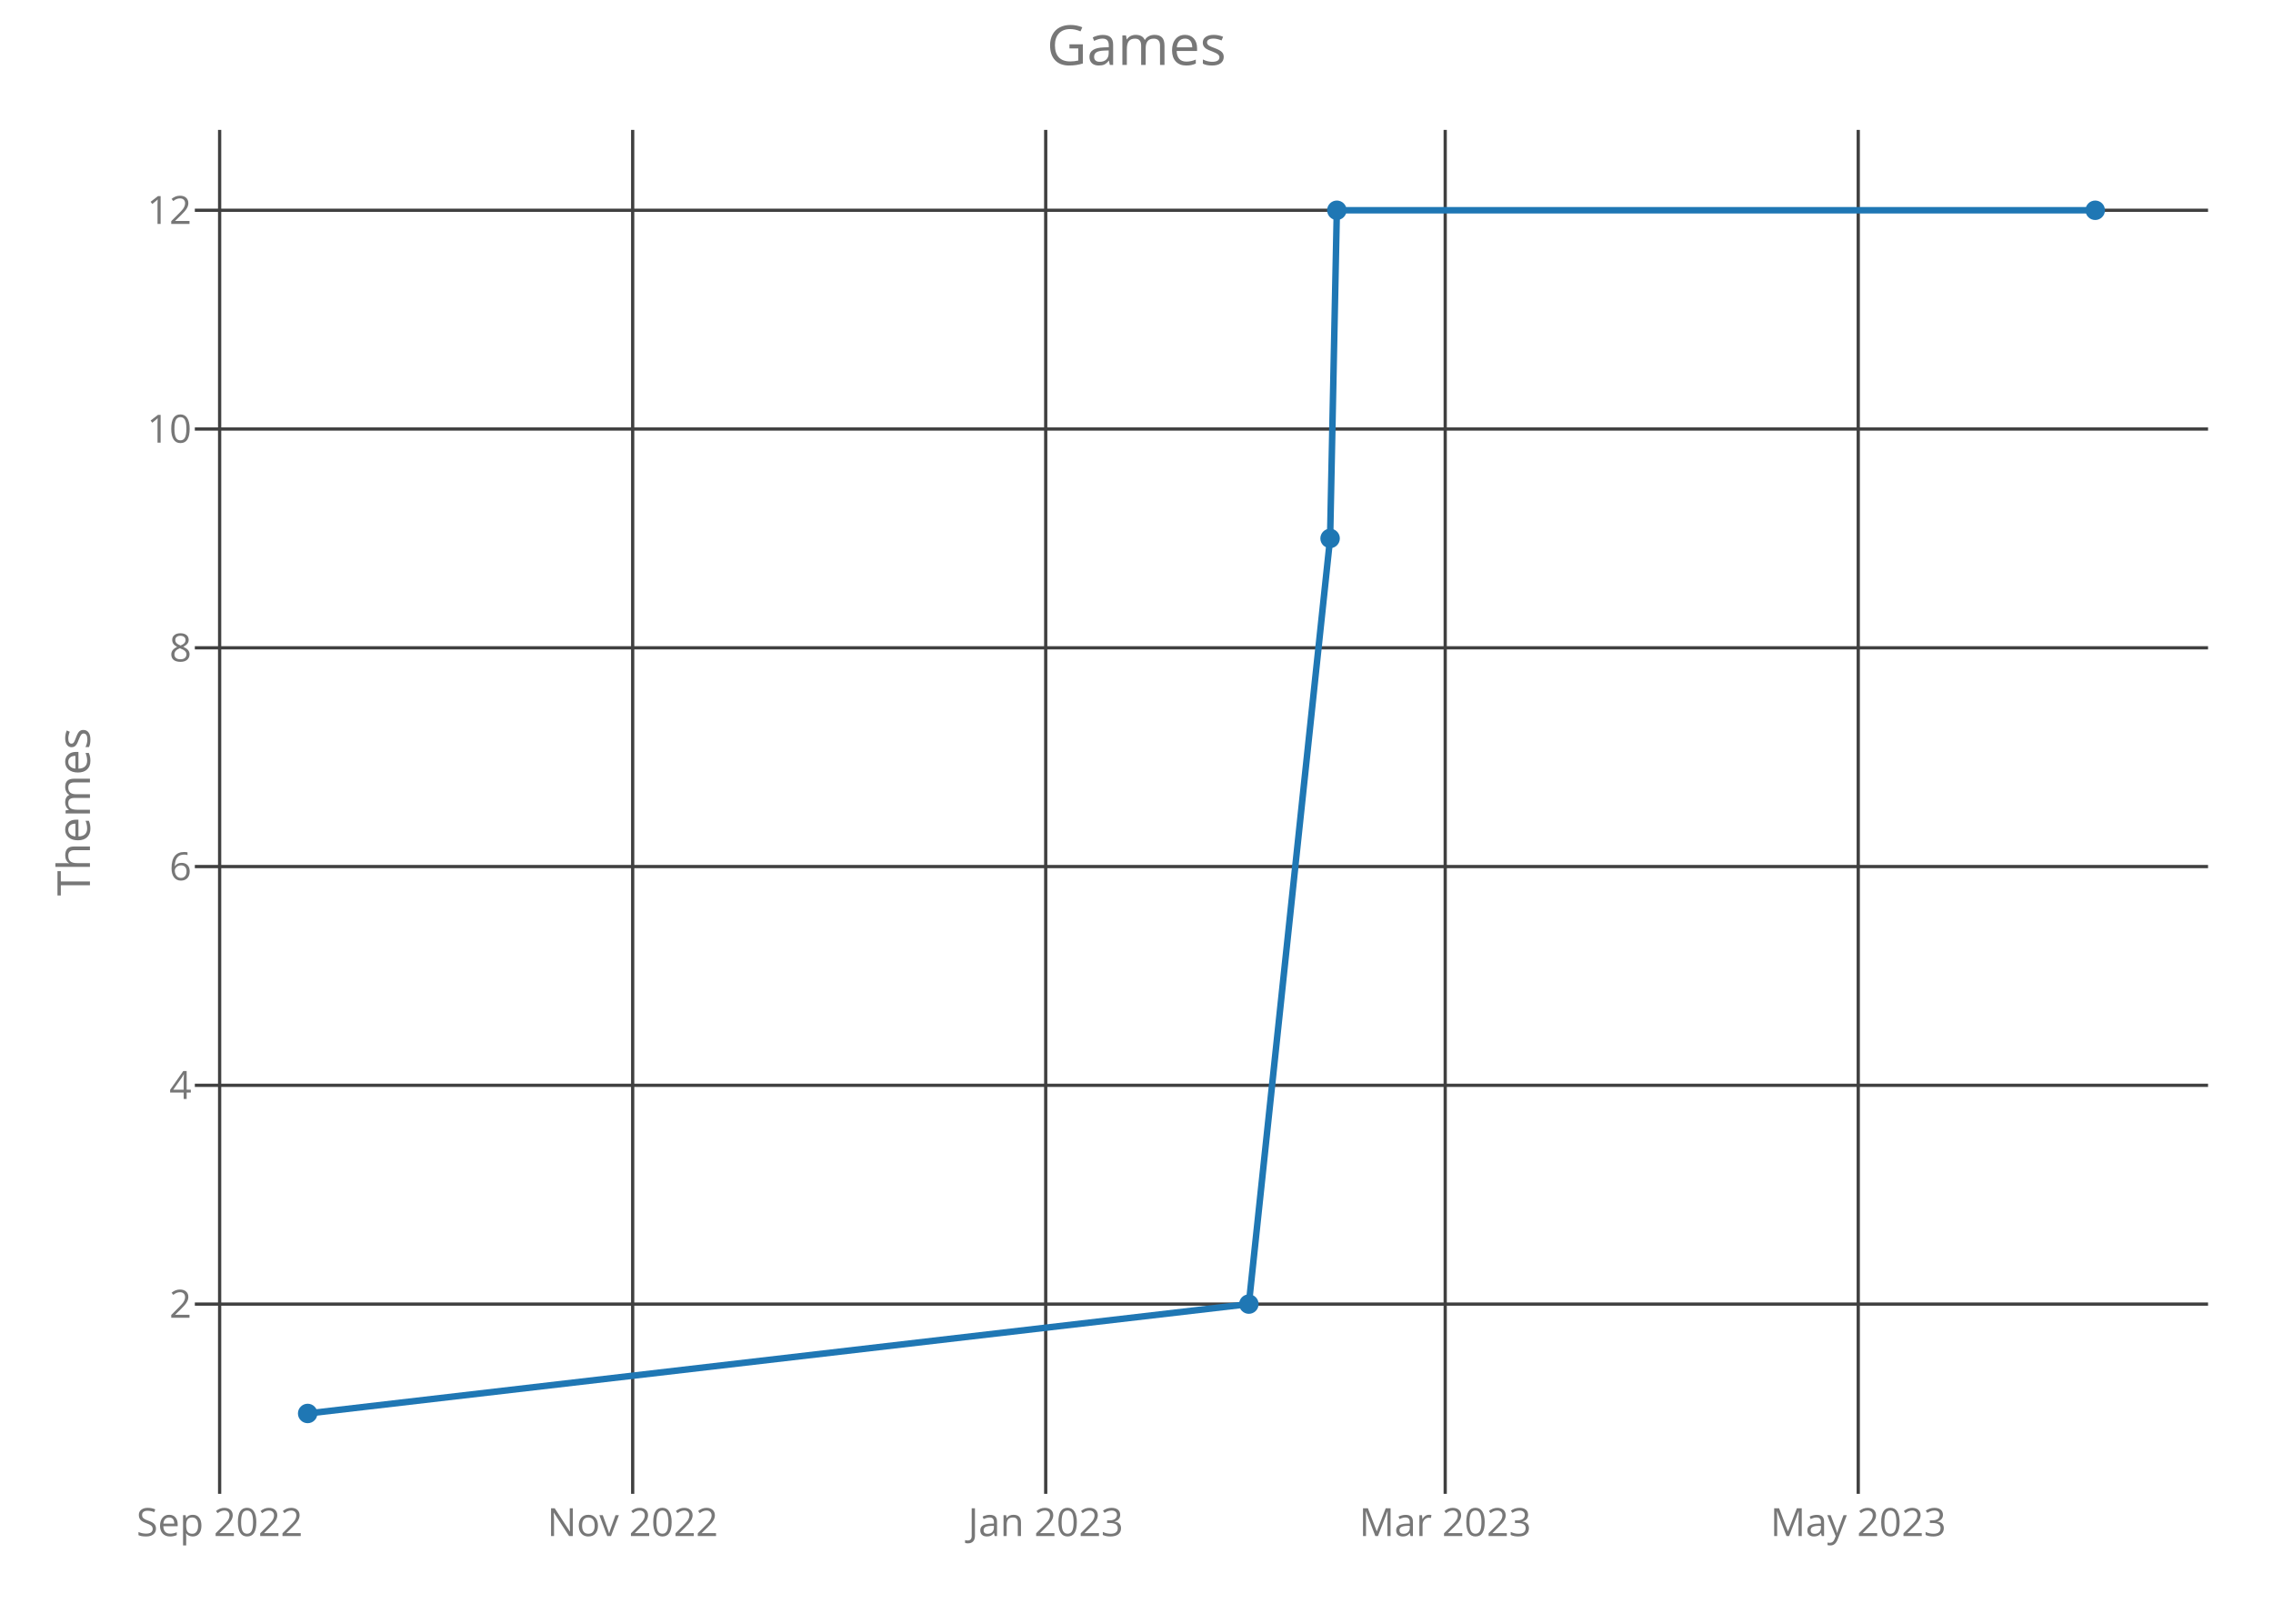
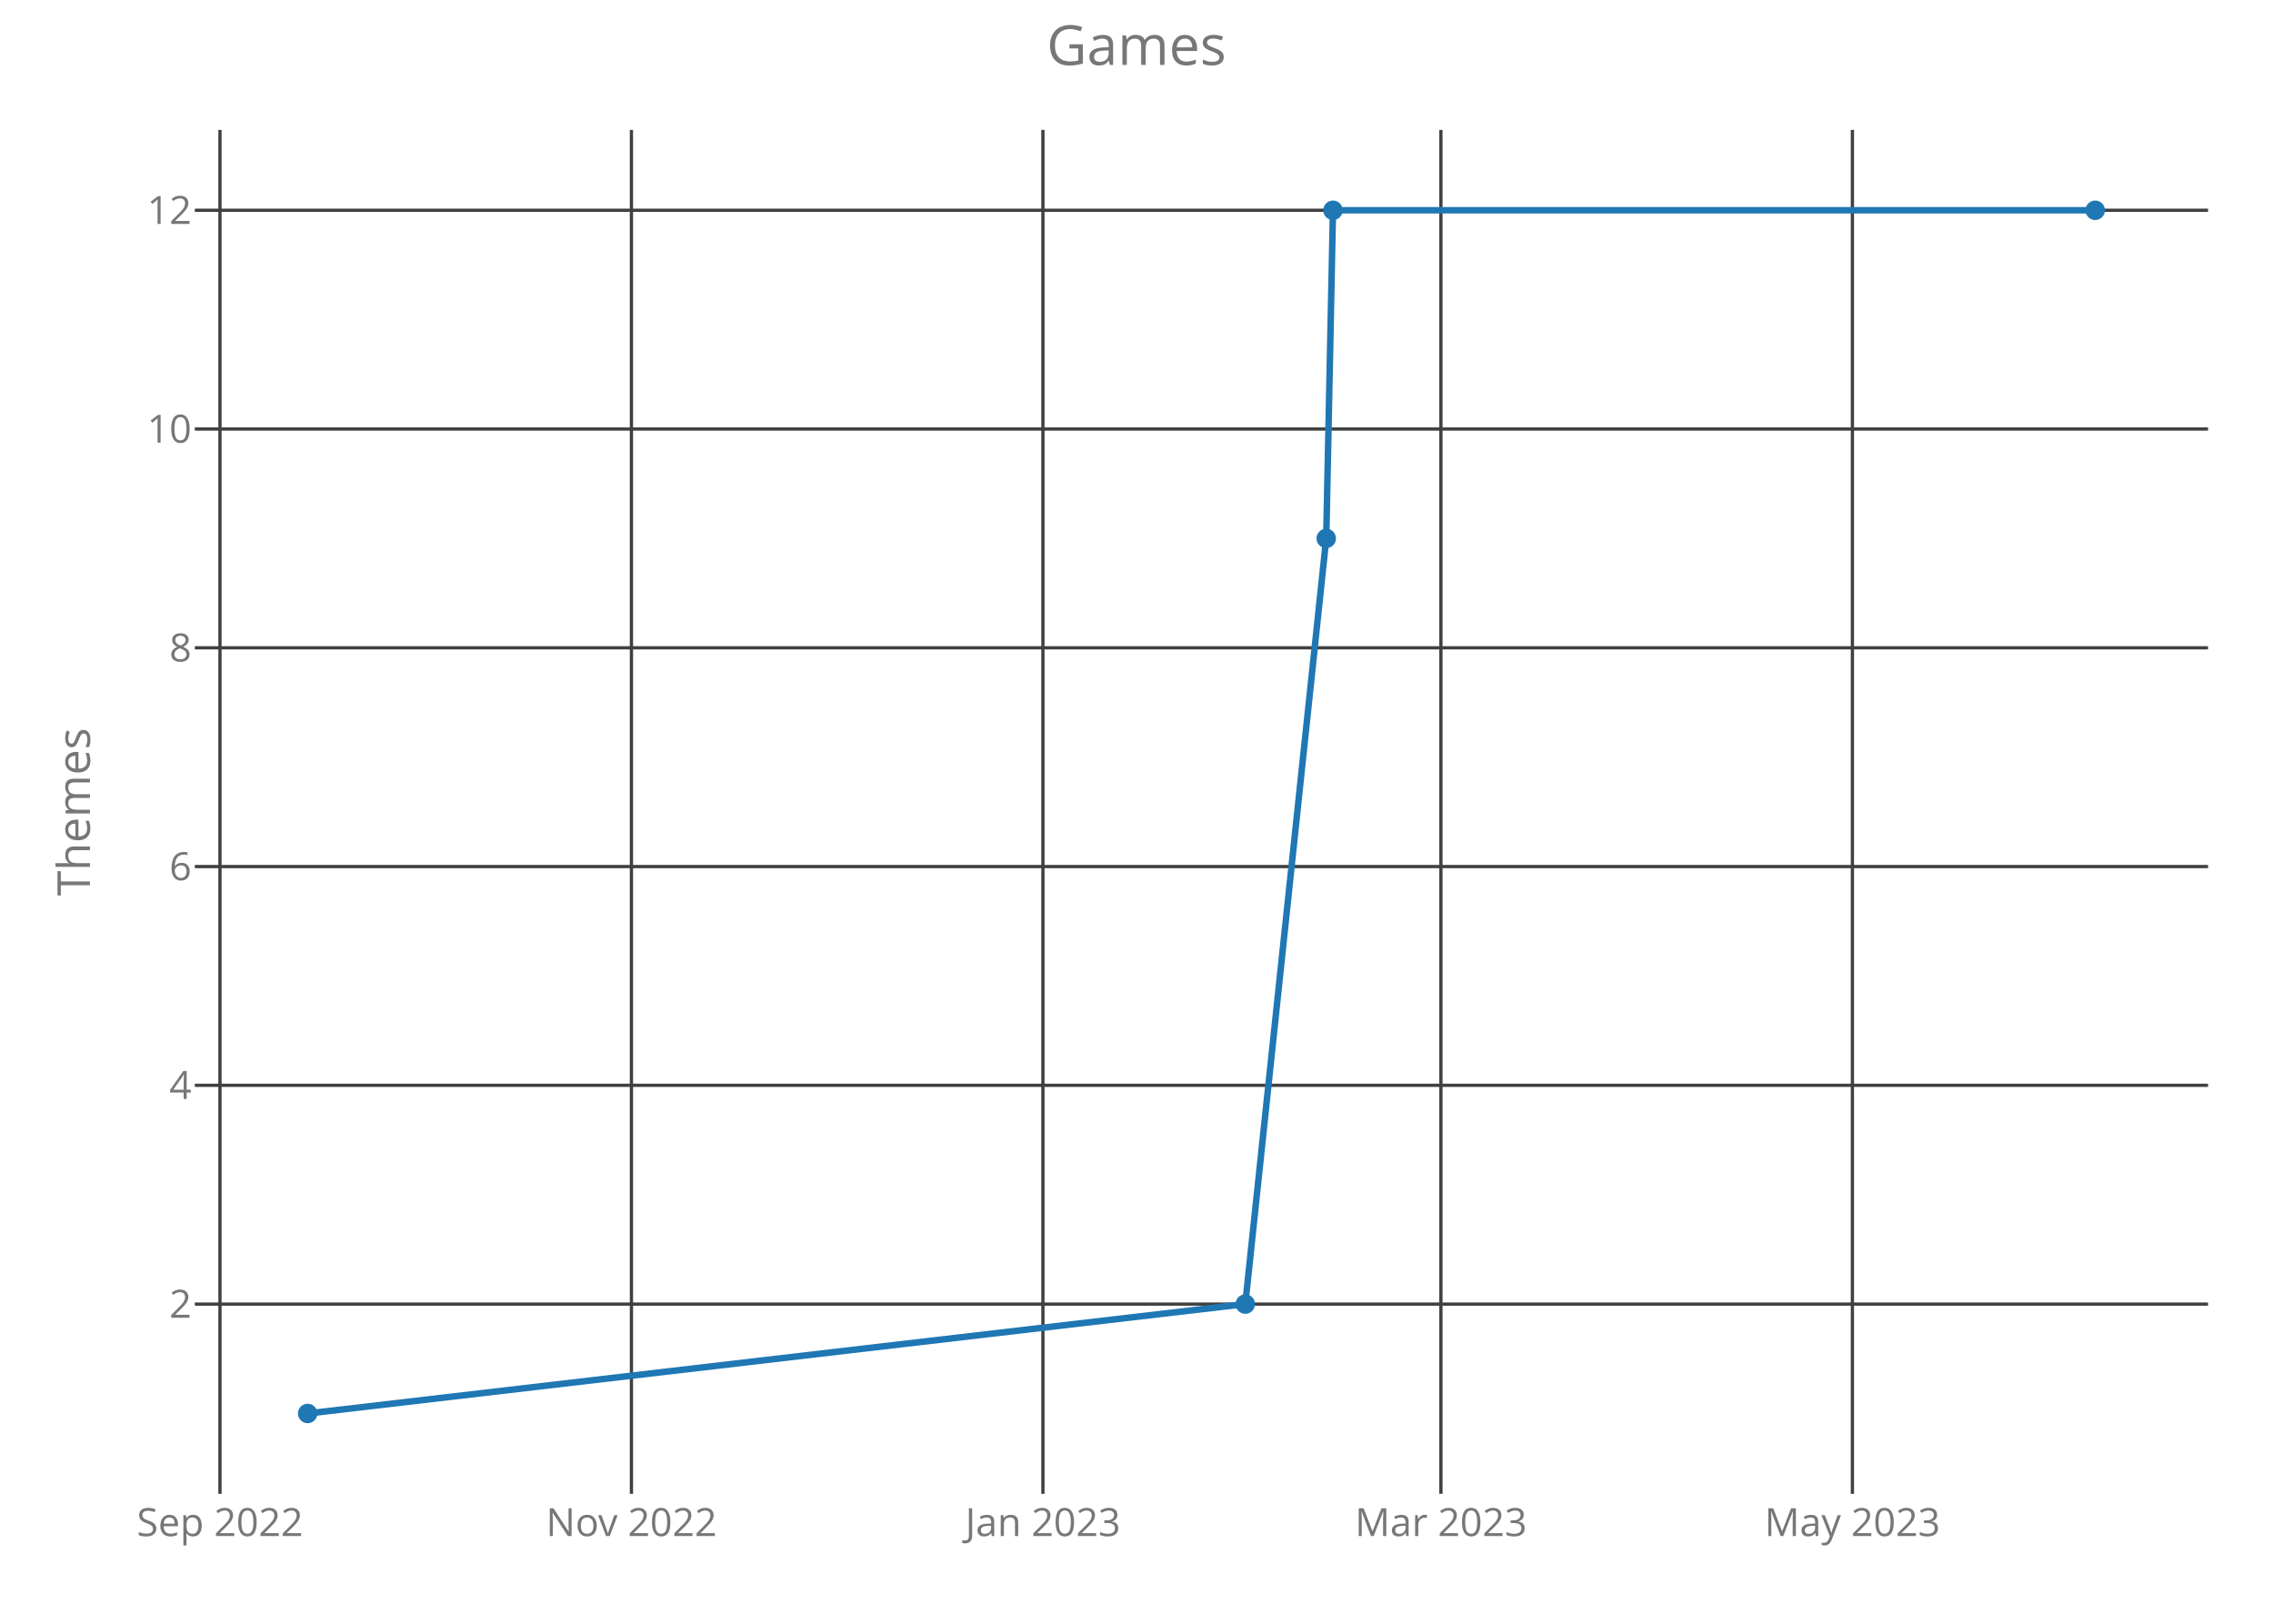
<svg xmlns="http://www.w3.org/2000/svg" class="main-svg" width="700" height="500" style="" viewBox="0 0 700 500">
  <rect x="0" y="0" width="700" height="500" style="fill: rgb(0, 0, 0); fill-opacity: 0;" />
-   <defs id="defs-549027">
+   <defs id="defs-7b0eec">
    <g class="clips">
-       <clipPath id="clip549027xyplot" class="plotclip">
+       <clipPath id="clip7b0eecxyplot" class="plotclip">
        <rect width="620" height="420" />
      </clipPath>
-       <clipPath class="axesclip" id="clip549027x">
+       <clipPath class="axesclip" id="clip7b0eecx">
        <rect x="60" y="0" width="620" height="500" />
      </clipPath>
-       <clipPath class="axesclip" id="clip549027y">
+       <clipPath class="axesclip" id="clip7b0eecy">
        <rect x="0" y="40" width="700" height="420" />
      </clipPath>
-       <clipPath class="axesclip" id="clip549027xy">
+       <clipPath class="axesclip" id="clip7b0eecxy">
        <rect x="60" y="40" width="620" height="420" />
      </clipPath>
    </g>
    <g class="gradients" />
  </defs>
  <g class="bglayer">
    <rect class="bg" x="60" y="40" width="620" height="420" style="fill: rgb(0, 0, 0); fill-opacity: 0; stroke-width: 0;" />
  </g>
  <g class="layer-below">
    <g class="imagelayer" />
    <g class="shapelayer" />
  </g>
  <g class="cartesianlayer">
    <g class="subplot xy">
      <g class="layer-subplot">
        <g class="shapelayer" />
        <g class="imagelayer" />
      </g>
      <g class="gridlayer">
        <g class="x">
-           <path class="xgrid crisp" transform="translate(67.64,0)" d="M0,40v420" style="stroke: rgb(64, 64, 64); stroke-opacity: 1; stroke-width: 1px;" />
-           <path class="xgrid crisp" transform="translate(194.84,0)" d="M0,40v420" style="stroke: rgb(64, 64, 64); stroke-opacity: 1; stroke-width: 1px;" />
-           <path class="xgrid crisp" transform="translate(322.04,0)" d="M0,40v420" style="stroke: rgb(64, 64, 64); stroke-opacity: 1; stroke-width: 1px;" />
-           <path class="xgrid crisp" transform="translate(445.07,0)" d="M0,40v420" style="stroke: rgb(64, 64, 64); stroke-opacity: 1; stroke-width: 1px;" />
-           <path class="xgrid crisp" transform="translate(572.27,0)" d="M0,40v420" style="stroke: rgb(64, 64, 64); stroke-opacity: 1; stroke-width: 1px;" />
+           <path class="xgrid crisp" transform="translate(67.74,0)" d="M0,40v420" style="stroke: rgb(64, 64, 64); stroke-opacity: 1; stroke-width: 1px;" />
+           <path class="xgrid crisp" transform="translate(194.46,0)" d="M0,40v420" style="stroke: rgb(64, 64, 64); stroke-opacity: 1; stroke-width: 1px;" />
+           <path class="xgrid crisp" transform="translate(321.18,0)" d="M0,40v420" style="stroke: rgb(64, 64, 64); stroke-opacity: 1; stroke-width: 1px;" />
+           <path class="xgrid crisp" transform="translate(443.75,0)" d="M0,40v420" style="stroke: rgb(64, 64, 64); stroke-opacity: 1; stroke-width: 1px;" />
+           <path class="xgrid crisp" transform="translate(570.47,0)" d="M0,40v420" style="stroke: rgb(64, 64, 64); stroke-opacity: 1; stroke-width: 1px;" />
        </g>
        <g class="y">
          <path class="ygrid crisp" transform="translate(0,401.57)" d="M60,0h620" style="stroke: rgb(64, 64, 64); stroke-opacity: 1; stroke-width: 1px;" />
          <path class="ygrid crisp" transform="translate(0,334.2)" d="M60,0h620" style="stroke: rgb(64, 64, 64); stroke-opacity: 1; stroke-width: 1px;" />
          <path class="ygrid crisp" transform="translate(0,266.84)" d="M60,0h620" style="stroke: rgb(64, 64, 64); stroke-opacity: 1; stroke-width: 1px;" />
          <path class="ygrid crisp" transform="translate(0,199.48)" d="M60,0h620" style="stroke: rgb(64, 64, 64); stroke-opacity: 1; stroke-width: 1px;" />
          <path class="ygrid crisp" transform="translate(0,132.11)" d="M60,0h620" style="stroke: rgb(64, 64, 64); stroke-opacity: 1; stroke-width: 1px;" />
          <path class="ygrid crisp" transform="translate(0,64.75)" d="M60,0h620" style="stroke: rgb(64, 64, 64); stroke-opacity: 1; stroke-width: 1px;" />
        </g>
      </g>
      <g class="zerolinelayer" />
      <path class="xlines-below crisp" d="M0,0" style="fill: none;" />
      <path class="ylines-below crisp" d="M0,0" style="fill: none;" />
      <g class="overlines-below" />
      <g class="xaxislayer-below">
        <g class="xtick">
-           <text text-anchor="middle" x="0" y="473" transform="translate(67.64,0)" style="font-family: 'Open Sans'; font-size: 12px; fill: rgb(119, 119, 119); fill-opacity: 1; white-space: pre;">Sep 2022</text>
+           <text text-anchor="middle" x="0" y="473" transform="translate(67.74,0)" style="font-family: 'Open Sans'; font-size: 12px; fill: rgb(119, 119, 119); fill-opacity: 1; white-space: pre;">Sep 2022</text>
        </g>
        <g class="xtick">
-           <text text-anchor="middle" x="0" y="473" transform="translate(194.84,0)" style="font-family: 'Open Sans'; font-size: 12px; fill: rgb(119, 119, 119); fill-opacity: 1; white-space: pre;">Nov 2022</text>
+           <text text-anchor="middle" x="0" y="473" transform="translate(194.46,0)" style="font-family: 'Open Sans'; font-size: 12px; fill: rgb(119, 119, 119); fill-opacity: 1; white-space: pre;">Nov 2022</text>
        </g>
        <g class="xtick">
-           <text text-anchor="middle" x="0" y="473" transform="translate(322.04,0)" style="font-family: 'Open Sans'; font-size: 12px; fill: rgb(119, 119, 119); fill-opacity: 1; white-space: pre;">Jan 2023</text>
+           <text text-anchor="middle" x="0" y="473" transform="translate(321.18,0)" style="font-family: 'Open Sans'; font-size: 12px; fill: rgb(119, 119, 119); fill-opacity: 1; white-space: pre;">Jan 2023</text>
        </g>
        <g class="xtick">
-           <text text-anchor="middle" x="0" y="473" transform="translate(445.07,0)" style="font-family: 'Open Sans'; font-size: 12px; fill: rgb(119, 119, 119); fill-opacity: 1; white-space: pre;">Mar 2023</text>
+           <text text-anchor="middle" x="0" y="473" transform="translate(443.75,0)" style="font-family: 'Open Sans'; font-size: 12px; fill: rgb(119, 119, 119); fill-opacity: 1; white-space: pre;">Mar 2023</text>
        </g>
        <g class="xtick">
-           <text text-anchor="middle" x="0" y="473" transform="translate(572.27,0)" style="font-family: 'Open Sans'; font-size: 12px; fill: rgb(119, 119, 119); fill-opacity: 1; white-space: pre;">May 2023</text>
+           <text text-anchor="middle" x="0" y="473" transform="translate(570.47,0)" style="font-family: 'Open Sans'; font-size: 12px; fill: rgb(119, 119, 119); fill-opacity: 1; white-space: pre;">May 2023</text>
        </g>
      </g>
      <g class="yaxislayer-below">
        <g class="ytick">
          <text text-anchor="end" x="59" y="4.2" transform="translate(0,401.57)" style="font-family: 'Open Sans'; font-size: 12px; fill: rgb(119, 119, 119); fill-opacity: 1; white-space: pre;">2</text>
        </g>
        <g class="ytick">
          <text text-anchor="end" x="59" y="4.2" transform="translate(0,334.2)" style="font-family: 'Open Sans'; font-size: 12px; fill: rgb(119, 119, 119); fill-opacity: 1; white-space: pre;">4</text>
        </g>
        <g class="ytick">
          <text text-anchor="end" x="59" y="4.2" transform="translate(0,266.84)" style="font-family: 'Open Sans'; font-size: 12px; fill: rgb(119, 119, 119); fill-opacity: 1; white-space: pre;">6</text>
        </g>
        <g class="ytick">
          <text text-anchor="end" x="59" y="4.2" transform="translate(0,199.48)" style="font-family: 'Open Sans'; font-size: 12px; fill: rgb(119, 119, 119); fill-opacity: 1; white-space: pre;">8</text>
        </g>
        <g class="ytick">
          <text text-anchor="end" x="59" y="4.2" transform="translate(0,132.11)" style="font-family: 'Open Sans'; font-size: 12px; fill: rgb(119, 119, 119); fill-opacity: 1; white-space: pre;">10</text>
        </g>
        <g class="ytick">
          <text text-anchor="end" x="59" y="4.2" transform="translate(0,64.75)" style="font-family: 'Open Sans'; font-size: 12px; fill: rgb(119, 119, 119); fill-opacity: 1; white-space: pre;">12</text>
        </g>
      </g>
      <g class="overaxes-below" />
-       <g class="plot" transform="translate(60,40)" clip-path="url('#clip549027xyplot')">
+       <g class="plot" transform="translate(60,40)" clip-path="url('#clip7b0eecxyplot')">
        <g class="scatterlayer mlayer">
-           <g class="trace scatter trace97bff3" style="stroke-miterlimit: 2; opacity: 1;">
+           <g class="trace scatter tracecd7603" style="stroke-miterlimit: 2; opacity: 1;">
            <g class="fills" />
            <g class="errorbars" />
            <g class="lines">
-               <path class="js-line" d="M34.75,395.25L324.6,361.57L349.62,125.8L351.7,24.75L585.25,24.75" style="vector-effect: non-scaling-stroke; fill: none; stroke: rgb(31, 119, 180); stroke-opacity: 1; stroke-width: 2px; opacity: 1;" />
+               <path class="js-line" d="M34.75,395.25L323.5,361.57L348.43,125.8L350.51,24.75L585.25,24.75" style="vector-effect: non-scaling-stroke; fill: none; stroke: rgb(31, 119, 180); stroke-opacity: 1; stroke-width: 2px; opacity: 1;" />
            </g>
            <g class="points">
              <path class="point" transform="translate(34.75,395.25)" d="M3,0A3,3 0 1,1 0,-3A3,3 0 0,1 3,0Z" style="opacity: 1; stroke-width: 0px; fill: rgb(31, 119, 180); fill-opacity: 1;" />
-               <path class="point" transform="translate(324.6,361.57)" d="M3,0A3,3 0 1,1 0,-3A3,3 0 0,1 3,0Z" style="opacity: 1; stroke-width: 0px; fill: rgb(31, 119, 180); fill-opacity: 1;" />
-               <path class="point" transform="translate(349.62,125.8)" d="M3,0A3,3 0 1,1 0,-3A3,3 0 0,1 3,0Z" style="opacity: 1; stroke-width: 0px; fill: rgb(31, 119, 180); fill-opacity: 1;" />
-               <path class="point" transform="translate(351.7,24.75)" d="M3,0A3,3 0 1,1 0,-3A3,3 0 0,1 3,0Z" style="opacity: 1; stroke-width: 0px; fill: rgb(31, 119, 180); fill-opacity: 1;" />
+               <path class="point" transform="translate(323.5,361.57)" d="M3,0A3,3 0 1,1 0,-3A3,3 0 0,1 3,0Z" style="opacity: 1; stroke-width: 0px; fill: rgb(31, 119, 180); fill-opacity: 1;" />
+               <path class="point" transform="translate(348.43,125.8)" d="M3,0A3,3 0 1,1 0,-3A3,3 0 0,1 3,0Z" style="opacity: 1; stroke-width: 0px; fill: rgb(31, 119, 180); fill-opacity: 1;" />
+               <path class="point" transform="translate(350.51,24.75)" d="M3,0A3,3 0 1,1 0,-3A3,3 0 0,1 3,0Z" style="opacity: 1; stroke-width: 0px; fill: rgb(31, 119, 180); fill-opacity: 1;" />
              <path class="point" transform="translate(585.25,24.75)" d="M3,0A3,3 0 1,1 0,-3A3,3 0 0,1 3,0Z" style="opacity: 1; stroke-width: 0px; fill: rgb(31, 119, 180); fill-opacity: 1;" />
            </g>
            <g class="text" />
          </g>
        </g>
      </g>
      <g class="overplot" />
      <path class="xlines-above" />
      <path class="ylines-above" />
      <g class="overlines-above" />
      <g class="xaxislayer-above" />
      <g class="yaxislayer-above" />
      <g class="overaxes-above" />
    </g>
  </g>
  <g class="polarlayer" />
  <g class="ternarylayer" />
  <g class="geolayer" />
  <g class="funnelarealayer" />
  <g class="pielayer" />
  <g class="treemaplayer" />
  <g class="sunburstlayer" />
  <g class="glimages" />
-   <defs id="topdefs-549027">
+   <defs id="topdefs-7b0eec">
    <g class="clips" />
  </defs>
  <g class="layer-above">
    <g class="imagelayer" />
    <g class="shapelayer" />
  </g>
  <g class="infolayer">
    <g class="g-gtitle">
      <text class="gtitle" x="350" y="20" text-anchor="middle" dy="0em" style="font-family: 'Open Sans'; font-size: 17px; fill: rgb(119, 119, 119); opacity: 1; font-weight: normal; white-space: pre;">Games</text>
    </g>
    <g class="g-xtitle" />
    <g class="g-ytitle">
      <text class="ytitle" transform="rotate(-90,27.7,250)" x="27.7" y="250" text-anchor="middle" style="font-family: 'Open Sans'; font-size: 14px; fill: rgb(119, 119, 119); opacity: 1; font-weight: normal; white-space: pre;">Themes</text>
    </g>
  </g>
</svg>
